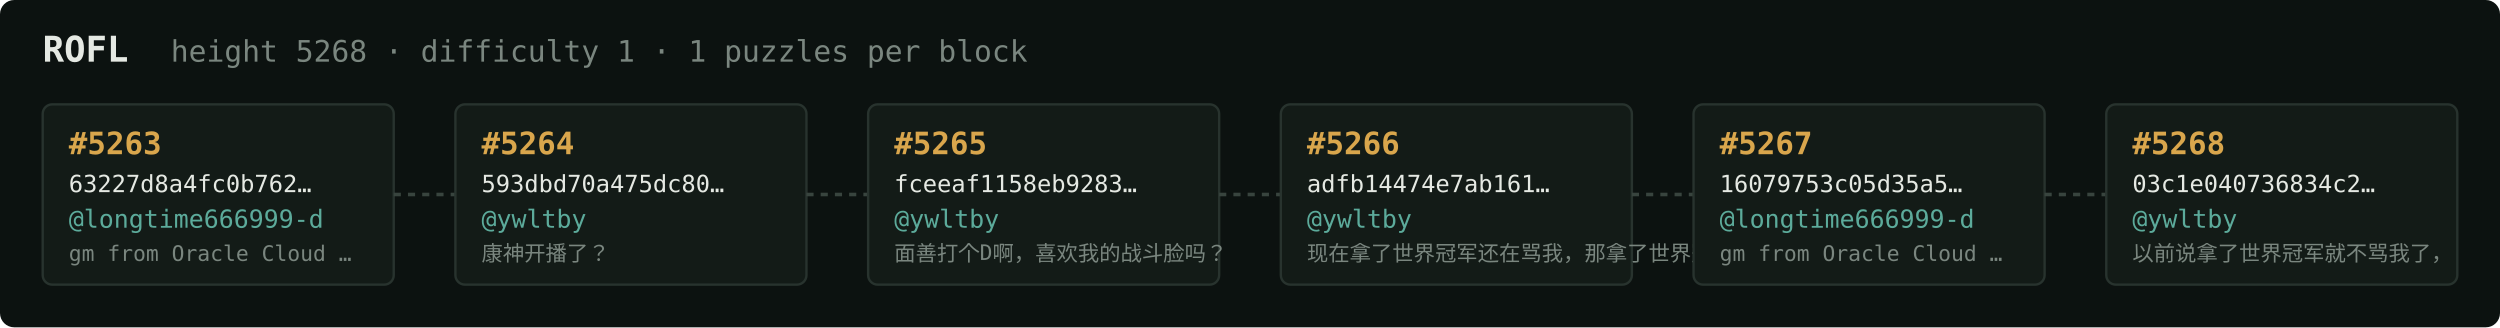
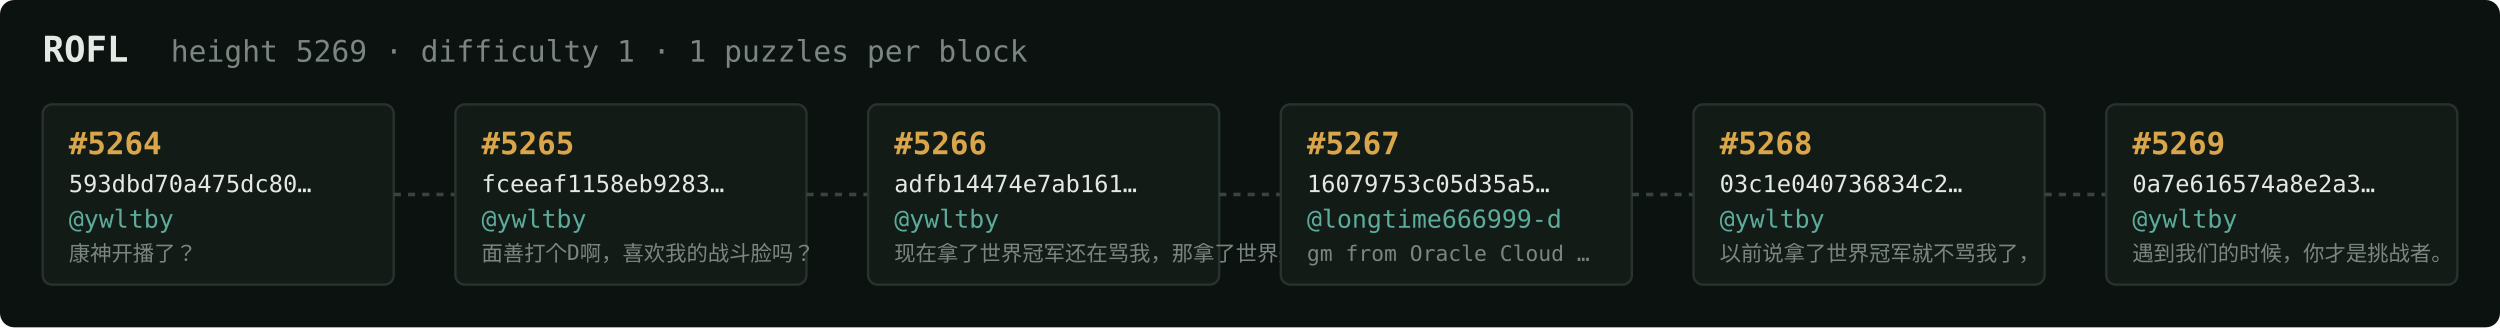
<svg xmlns="http://www.w3.org/2000/svg" width="1054" height="138" viewBox="0 0 1054 138" font-family="ui-monospace,SFMono-Regular,Menlo,monospace">
  <rect fill="#0c1210" width="1054" height="138" rx="6" />
  <text x="18" y="26" fill="#e5e9e3" font-size="15" font-weight="700">ROFL</text>
-   <text x="72" y="26" fill="#7a867f" font-size="12.5">height 5268 · difficulty 1 · 1 puzzles per block</text>
+   <text x="72" y="26" fill="#7a867f" font-size="12.5">height 5269 · difficulty 1 · 1 puzzles per block</text>
  <rect x="18" y="44" width="148" height="76" rx="4" fill="#131b17" stroke="#28332e" stroke-width="1" />
-   <text x="29" y="65" fill="#d9a64c" font-size="13" font-weight="700">#5263</text>
-   <text x="29" y="81" fill="#e5e9e3" font-size="10">63227d8a4fc0b762…</text>
-   <text x="29" y="96" fill="#5cab9b" font-size="10.5">@longtime666999-d</text>
-   <text x="29" y="110" fill="#7a867f" font-size="9">gm from Oracle Cloud …</text>
+   <text x="29" y="65" fill="#d9a64c" font-size="13" font-weight="700">#5264</text>
+   <text x="29" y="81" fill="#e5e9e3" font-size="10">593dbd70a475dc80…</text>
+   <text x="29" y="96" fill="#5cab9b" font-size="10.5">@ywltby</text>
+   <text x="29" y="110" fill="#7a867f" font-size="9">康神开播了？</text>
  <line x1="166" y1="82.0" x2="192" y2="82.0" stroke="#38443e" stroke-width="1.5" stroke-dasharray="3 3" />
  <rect x="192" y="44" width="148" height="76" rx="4" fill="#131b17" stroke="#28332e" stroke-width="1" />
-   <text x="203" y="65" fill="#d9a64c" font-size="13" font-weight="700">#5264</text>
-   <text x="203" y="81" fill="#e5e9e3" font-size="10">593dbd70a475dc80…</text>
+   <text x="203" y="65" fill="#d9a64c" font-size="13" font-weight="700">#5265</text>
+   <text x="203" y="81" fill="#e5e9e3" font-size="10">fceeaf1158eb9283…</text>
  <text x="203" y="96" fill="#5cab9b" font-size="10.5">@ywltby</text>
-   <text x="203" y="110" fill="#7a867f" font-size="9">康神开播了？</text>
+   <text x="203" y="110" fill="#7a867f" font-size="9">面善打个D啊，喜欢我的战斗脸吗？</text>
  <line x1="340" y1="82.0" x2="366" y2="82.0" stroke="#38443e" stroke-width="1.5" stroke-dasharray="3 3" />
  <rect x="366" y="44" width="148" height="76" rx="4" fill="#131b17" stroke="#28332e" stroke-width="1" />
-   <text x="377" y="65" fill="#d9a64c" font-size="13" font-weight="700">#5265</text>
-   <text x="377" y="81" fill="#e5e9e3" font-size="10">fceeaf1158eb9283…</text>
+   <text x="377" y="65" fill="#d9a64c" font-size="13" font-weight="700">#5266</text>
+   <text x="377" y="81" fill="#e5e9e3" font-size="10">adfb14474e7ab161…</text>
  <text x="377" y="96" fill="#5cab9b" font-size="10.5">@ywltby</text>
-   <text x="377" y="110" fill="#7a867f" font-size="9">面善打个D啊，喜欢我的战斗脸吗？</text>
+   <text x="377" y="110" fill="#7a867f" font-size="9">现在拿了世界冠军还在骂我，那拿了世界冠军有…</text>
  <line x1="514" y1="82.0" x2="540" y2="82.0" stroke="#38443e" stroke-width="1.5" stroke-dasharray="3 3" />
  <rect x="540" y="44" width="148" height="76" rx="4" fill="#131b17" stroke="#28332e" stroke-width="1" />
-   <text x="551" y="65" fill="#d9a64c" font-size="13" font-weight="700">#5266</text>
-   <text x="551" y="81" fill="#e5e9e3" font-size="10">adfb14474e7ab161…</text>
-   <text x="551" y="96" fill="#5cab9b" font-size="10.5">@ywltby</text>
-   <text x="551" y="110" fill="#7a867f" font-size="9">现在拿了世界冠军还在骂我，那拿了世界冠军有…</text>
+   <text x="551" y="65" fill="#d9a64c" font-size="13" font-weight="700">#5267</text>
+   <text x="551" y="81" fill="#e5e9e3" font-size="10">16079753c05d35a5…</text>
+   <text x="551" y="96" fill="#5cab9b" font-size="10.5">@longtime666999-d</text>
+   <text x="551" y="110" fill="#7a867f" font-size="9">gm from Oracle Cloud …</text>
  <line x1="688" y1="82.0" x2="714" y2="82.0" stroke="#38443e" stroke-width="1.5" stroke-dasharray="3 3" />
  <rect x="714" y="44" width="148" height="76" rx="4" fill="#131b17" stroke="#28332e" stroke-width="1" />
-   <text x="725" y="65" fill="#d9a64c" font-size="13" font-weight="700">#5267</text>
-   <text x="725" y="81" fill="#e5e9e3" font-size="10">16079753c05d35a5…</text>
-   <text x="725" y="96" fill="#5cab9b" font-size="10.5">@longtime666999-d</text>
-   <text x="725" y="110" fill="#7a867f" font-size="9">gm from Oracle Cloud …</text>
+   <text x="725" y="65" fill="#d9a64c" font-size="13" font-weight="700">#5268</text>
+   <text x="725" y="81" fill="#e5e9e3" font-size="10">03c1e040736834c2…</text>
+   <text x="725" y="96" fill="#5cab9b" font-size="10.5">@ywltby</text>
+   <text x="725" y="110" fill="#7a867f" font-size="9">以前说拿了世界冠军就不骂我了，</text>
  <line x1="862" y1="82.0" x2="888" y2="82.0" stroke="#38443e" stroke-width="1.5" stroke-dasharray="3 3" />
  <rect x="888" y="44" width="148" height="76" rx="4" fill="#131b17" stroke="#28332e" stroke-width="1" />
-   <text x="899" y="65" fill="#d9a64c" font-size="13" font-weight="700">#5268</text>
-   <text x="899" y="81" fill="#e5e9e3" font-size="10">03c1e040736834c2…</text>
+   <text x="899" y="65" fill="#d9a64c" font-size="13" font-weight="700">#5269</text>
+   <text x="899" y="81" fill="#e5e9e3" font-size="10">0a7e616574a8e2a3…</text>
  <text x="899" y="96" fill="#5cab9b" font-size="10.5">@ywltby</text>
-   <text x="899" y="110" fill="#7a867f" font-size="9">以前说拿了世界冠军就不骂我了，</text>
+   <text x="899" y="110" fill="#7a867f" font-size="9">遇到我们的时候，你才是挑战者。</text>
</svg>
